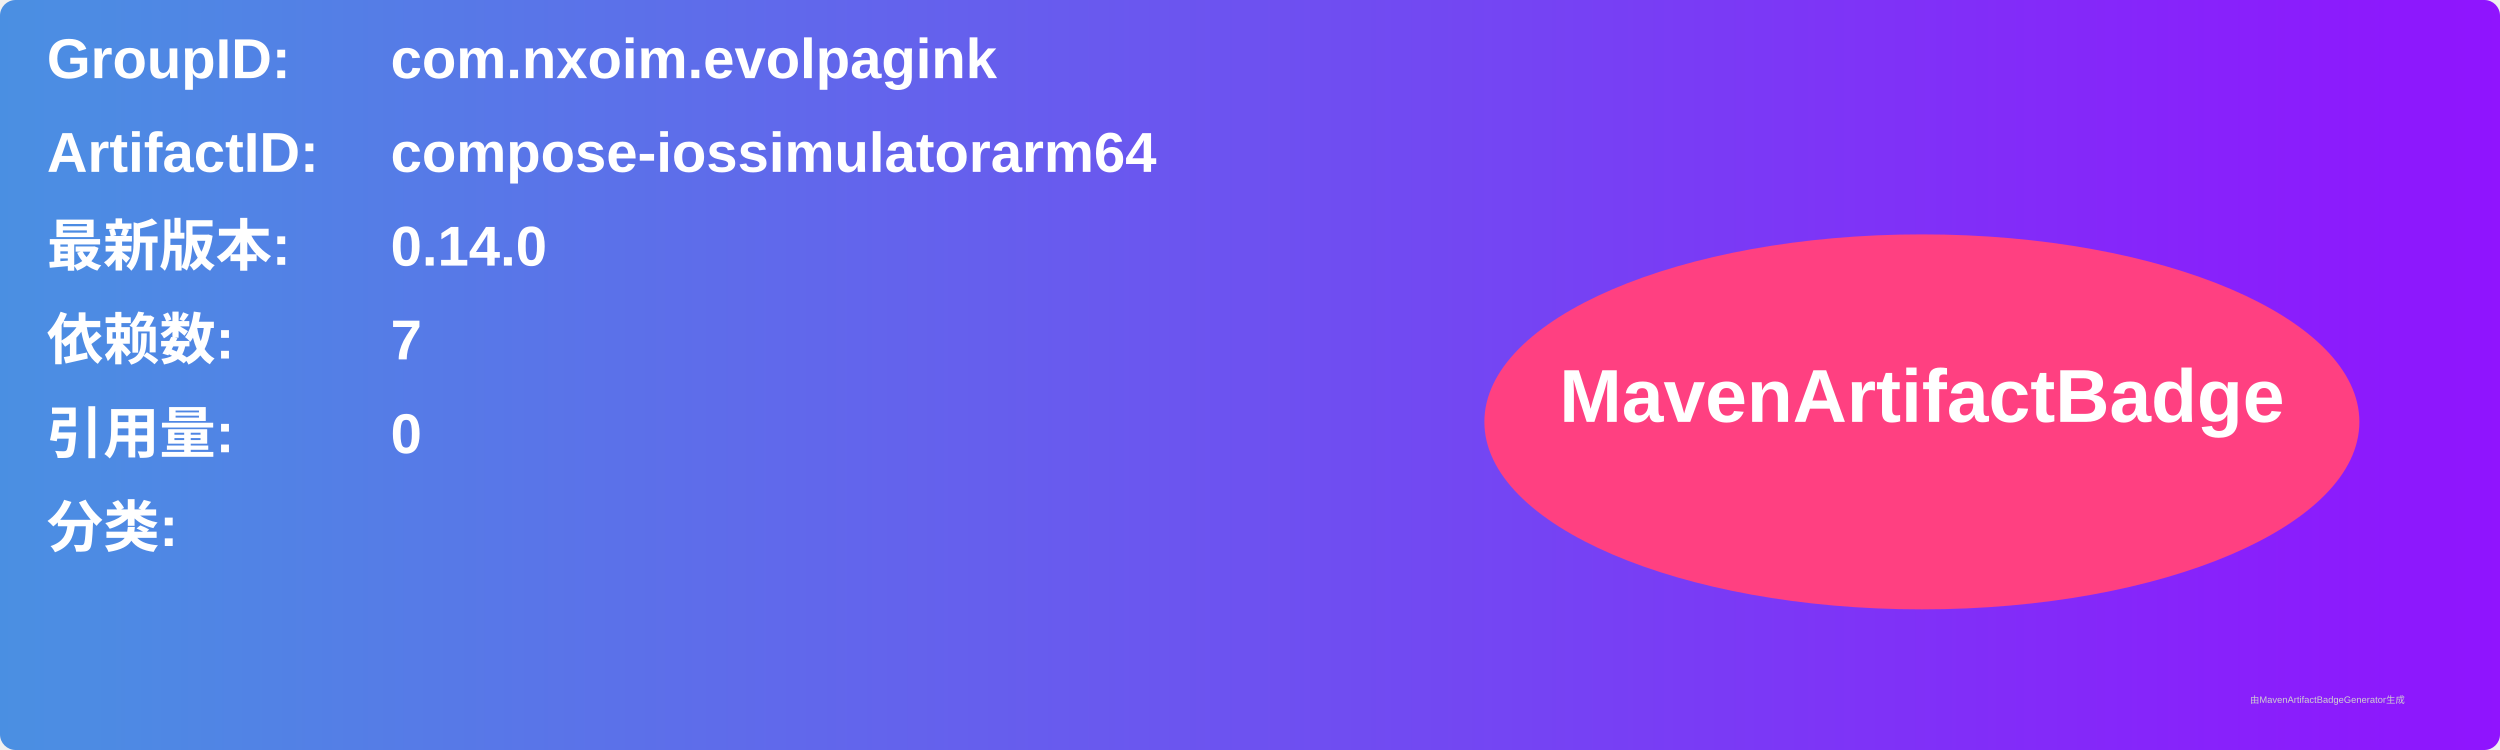
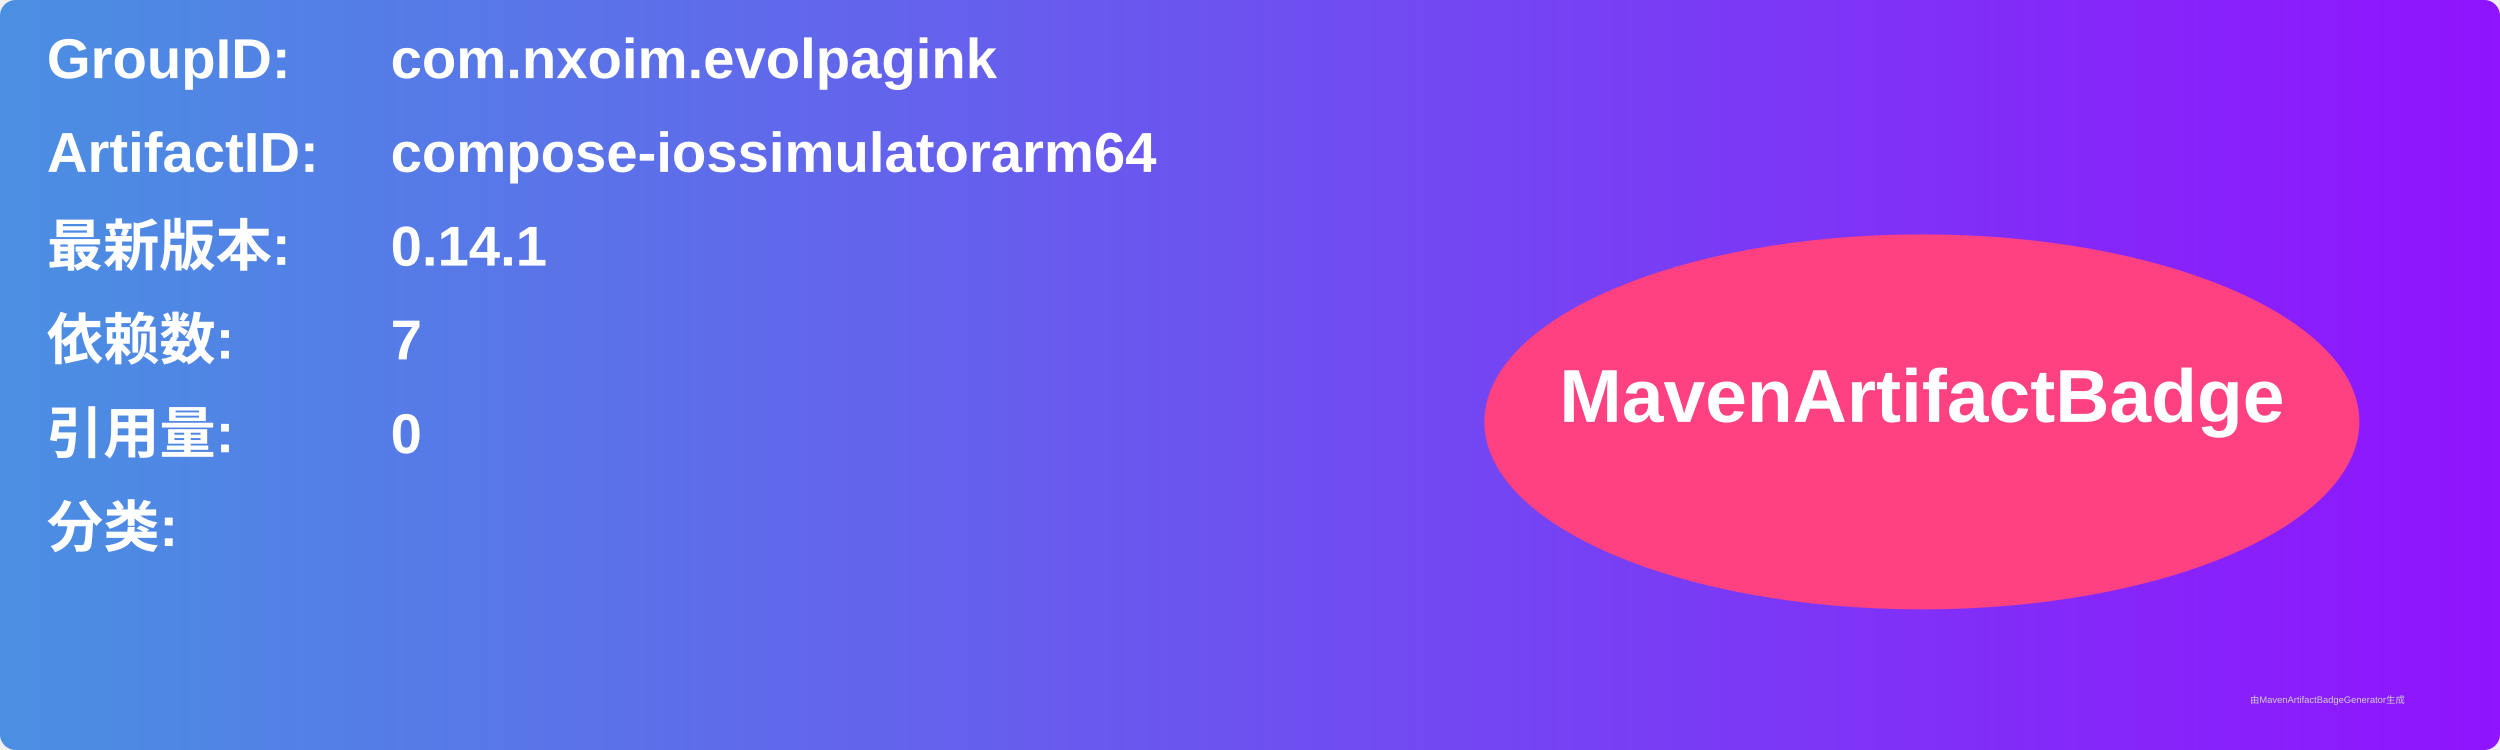
<svg xmlns="http://www.w3.org/2000/svg" width="800" height="240" viewBox="0 0 800 240">
  <linearGradient id="grad" x1="0%" y1="0%" x2="100%" y2="0%">
    <stop offset="0%" stop-color="#4a90e2" />
    <stop offset="100%" stop-color="#9013fe" />
  </linearGradient>
  <rect width="100%" height="100%" rx="5" ry="5" fill="url(#grad)" />
  <g transform="translate(15, 15)">
    <text x="0" y="10" font-family="Arial" font-size="18" fill="white" font-weight="bold" width="260">GroupID:</text>
    <text x="110" y="10" font-family="Arial" font-size="18" fill="white" font-weight="bold" width="460">com.nxoim.evolpagink</text>
    <text x="0" y="40" font-family="Arial" font-size="18" fill="white" font-weight="bold" width="260">ArtifactID:</text>
    <text x="110" y="40" font-family="Arial" font-size="18" fill="white" font-weight="bold" width="460">compose-iossimulatorarm64</text>
    <text x="0" y="70" font-family="Arial" font-size="18" fill="white" font-weight="bold">最新版本:</text>
    <text x="110" y="70" font-family="Arial" font-size="18" fill="white" font-weight="bold">
-       <tspan font-weight="bold">0.14.0</tspan>
+       <tspan font-weight="bold">0.14.1</tspan>
    </text>
    <text x="0" y="100" font-family="Arial" font-size="18" fill="white" font-weight="bold">依赖数: </text>
    <text x="110" y="100" font-family="Arial" font-size="18" fill="white">
      <tspan font-weight="bold">7</tspan>
    </text>
    <text x="0" y="130" font-family="Arial" font-size="18" fill="white" font-weight="bold">引用量: </text>
    <text x="110" y="130" font-family="Arial" font-size="18" fill="white">
      <tspan font-weight="bold">0</tspan>
    </text>
    <text x="0" y="160" font-family="Arial" font-size="18" fill="white" font-weight="bold">分类:</text>
    <text x="10" y="190" font-family="Arial" font-size="10" fill="white">
      <tspan font-weight="bold" />
    </text>
    <ellipse cx="600" cy="120" rx="140" ry="60" fill="#ff4081" />
    <text x="600" y="120" text-anchor="middle" font-family="Arial" font-size="24" fill="white" font-weight="bold">MavenArtifactBadge</text>
  </g>
  <text x="720" y="225" font-family="Arial" font-size="3" fill="#d0d0d0">由MavenArtifactBadgeGenerator生成</text>
</svg>
